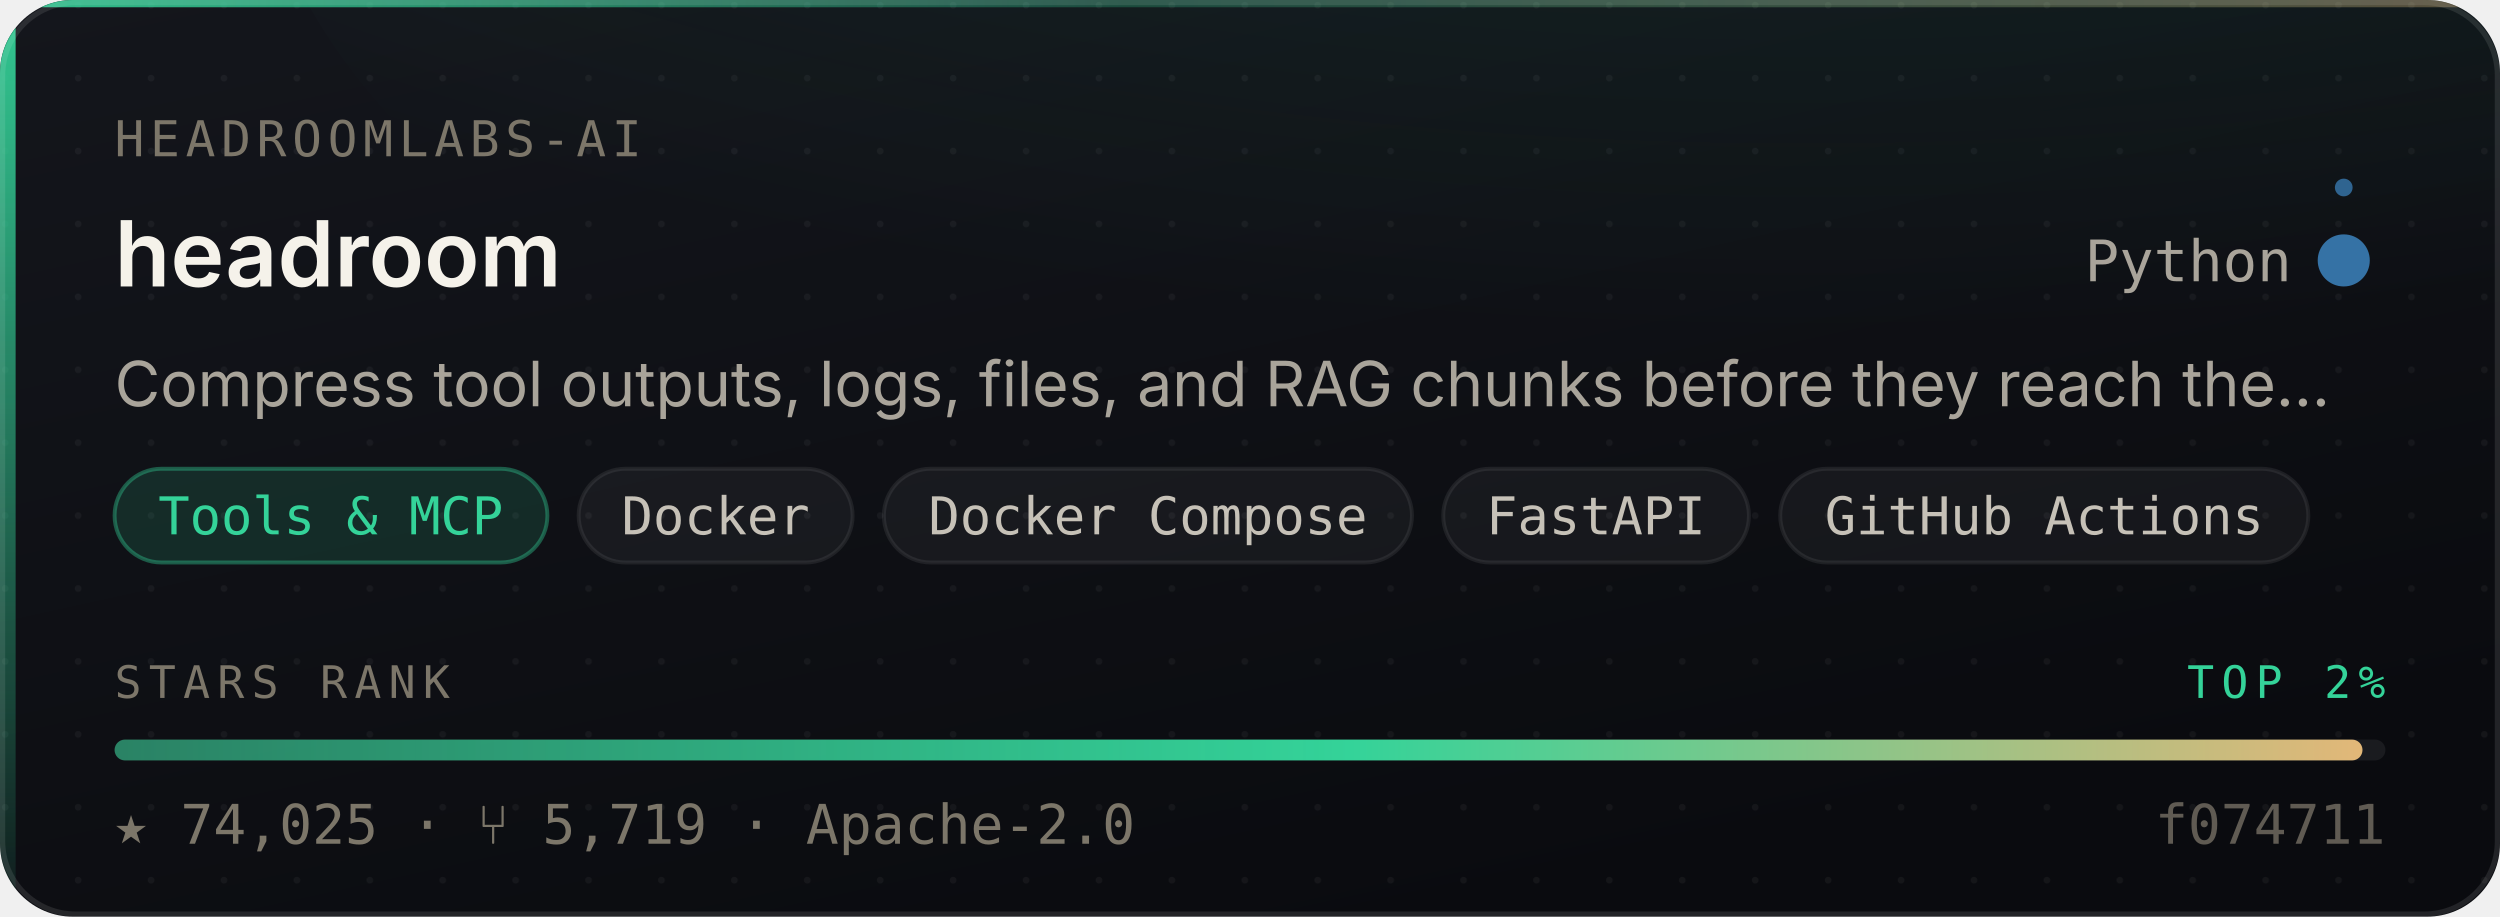
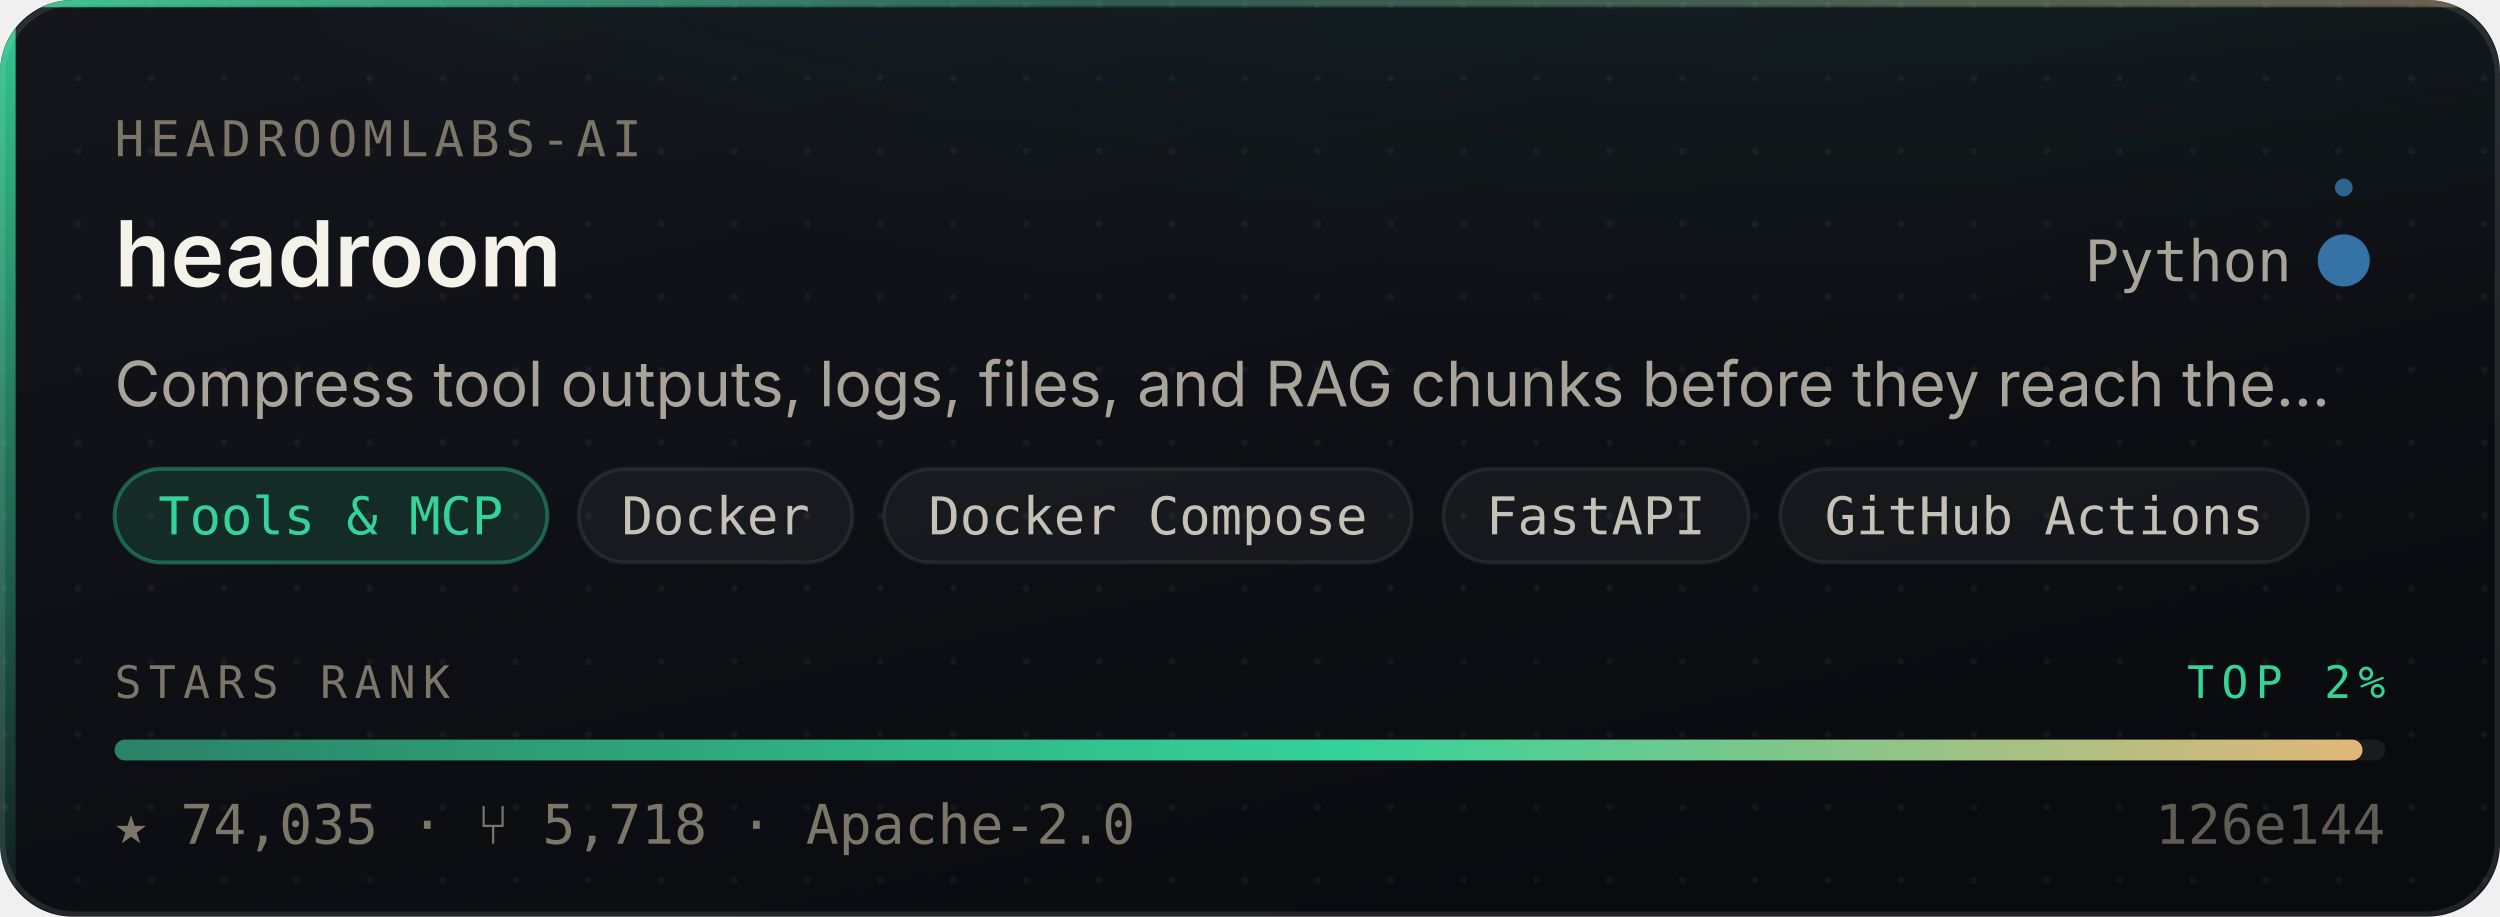
- <svg xmlns="http://www.w3.org/2000/svg" width="480" height="176" viewBox="0 0 480 176" role="img" aria-label="headroomlabs-ai/headroom — Tools &amp; MCP, 74,025 stars, top 2% of this corpus">
+ <svg xmlns="http://www.w3.org/2000/svg" width="480" height="176" viewBox="0 0 480 176" role="img" aria-label="headroomlabs-ai/headroom — Tools &amp; MCP, 74,035 stars, top 2% of this corpus">
  <style>
    /* Motion is additive decoration. With reduced motion requested the whole
       motion layer is hidden and the card is still complete and correct. */
    @media (prefers-reduced-motion: reduce){ .mo{ display:none } }
  </style>
  <defs>
    <linearGradient id="surface" x1="0" y1="0" x2="0.6" y2="1">
      <stop offset="0" stop-color="#14161C" />
      <stop offset="1" stop-color="#0A0B0F" />
    </linearGradient>
    <linearGradient id="edge" x1="0" y1="0" x2="1" y2="0">
      <stop offset="0" stop-color="#34D399" stop-opacity="0.9" />
      <stop offset="0.45" stop-color="#34D399" stop-opacity="0.25" />
      <stop offset="1" stop-color="#E3B778" stop-opacity="0.35" />
    </linearGradient>
    <linearGradient id="rail" x1="0" y1="0" x2="0" y2="1">
      <stop offset="0" stop-color="#34D399" stop-opacity="0.95" />
      <stop offset="1" stop-color="#34D399" stop-opacity="0.06" />
    </linearGradient>
    <radialGradient id="glow" cx="0.5" cy="0" r="0.85">
      <stop offset="0" stop-color="#34D399" stop-opacity="0.20" />
      <stop offset="1" stop-color="#34D399" stop-opacity="0" />
    </radialGradient>
    <linearGradient id="sheen" x1="0" y1="0" x2="1" y2="0">
      <stop offset="0" stop-color="#ffffff" stop-opacity="0" />
      <stop offset="0.5" stop-color="#ffffff" stop-opacity="0.055" />
      <stop offset="1" stop-color="#ffffff" stop-opacity="0" />
    </linearGradient>
    <linearGradient id="rankFill" x1="0" y1="0" x2="1" y2="0">
      <stop offset="0" stop-color="rgba(52,211,153,0.55)" />
      <stop offset="0.55" stop-color="#34D399" />
      <stop offset="1" stop-color="#E3B778" />
    </linearGradient>
    <pattern id="dots" width="14" height="14" patternUnits="userSpaceOnUse">
      <circle cx="1" cy="1" r="0.65" fill="#ffffff" opacity="0.045" />
    </pattern>
    <clipPath id="frame">
      <rect x="0" y="0" width="480" height="176" rx="14" />
    </clipPath>
  </defs>
  <g clip-path="url(#frame)">
    <rect width="480" height="176" fill="url(#surface)" />
    <rect width="480" height="176" fill="url(#dots)" />
    <ellipse cx="345.6" cy="-40" rx="297.6" ry="150" fill="url(#glow)" />
    <rect x="0" y="0" width="3" height="176" fill="url(#rail)" />
    <rect x="0" y="0" width="480" height="1.4" fill="url(#edge)" />
  </g>
  <rect x="0.5" y="0.5" width="479" height="175" rx="14" fill="none" stroke="rgba(255,255,255,0.10)" stroke-width="1" />
  <g class="mo" clip-path="url(#frame)">
    <rect x="-150" y="0" width="130" height="176" fill="url(#sheen)">
      <animate attributeName="x" values="-150;500" dur="5.5s" repeatCount="indefinite" />
    </rect>
    <circle r="2.6" fill="#34D399" opacity="0">
      <animateMotion dur="3.4s" repeatCount="indefinite" calcMode="linear" keyPoints="0.04;0.96" keyTimes="0;1" path="M1.5 0 L1.5 176" />
      <animate attributeName="opacity" values="0;0.95;0.95;0" keyTimes="0;0.12;0.82;1" dur="3.4s" repeatCount="indefinite" />
    </circle>
  </g>
  <text x="22" y="30" font-size="9.5" letter-spacing="1.1" fill="#7C7669" font-family="ui-monospace,SFMono-Regular,'SF Mono',Menlo,monospace">HEADROOMLABS-AI</text>
  <text x="22" y="55" font-size="17.5" font-weight="600" fill="#F5F2EA" font-family="-apple-system,BlinkMacSystemFont,'Segoe UI',Inter,Helvetica,Arial,sans-serif">headroom</text>
  <text x="440" y="54" font-size="11" fill="#A9A49A" text-anchor="end" font-family="ui-monospace,SFMono-Regular,'SF Mono',Menlo,monospace">Python</text>
  <circle cx="450" cy="50" r="4.5" fill="#3572A5" />
  <g class="mo">
    <g>
      <animateTransform attributeName="transform" type="rotate" from="0 450 50" to="360 450 50" dur="7s" repeatCount="indefinite" />
      <circle cx="450" cy="36" r="1.7" fill="#3572A5" opacity="0.85" />
    </g>
    <circle cx="450" cy="50" r="4.5" fill="none" stroke="#3572A5" stroke-width="1">
      <animate attributeName="r" values="4.5;11;4.5" dur="4s" repeatCount="indefinite" />
      <animate attributeName="stroke-opacity" values="0.5;0;0.5" dur="4s" repeatCount="indefinite" />
    </circle>
  </g>
  <text x="22" y="78" font-size="12" fill="#A9A49A" font-family="-apple-system,BlinkMacSystemFont,'Segoe UI',Inter,Helvetica,Arial,sans-serif">Compress tool outputs, logs, files, and RAG chunks before they reach the…</text>
  <rect x="22.0" y="90" width="83.1" height="18" rx="9" fill="rgba(52,211,153,0.14)" stroke="rgba(52,211,153,0.38)" stroke-width="0.75" />
  <text x="63.5" y="102.6" font-size="10" fill="#34D399" text-anchor="middle" font-family="ui-monospace,SFMono-Regular,'SF Mono',Menlo,monospace">Tools &amp; MCP</text>
  <rect x="111.1" y="90" width="52.6" height="18" rx="9" fill="rgba(255,255,255,0.045)" stroke="rgba(255,255,255,0.075)" stroke-width="0.75" />
  <text x="137.4" y="102.6" font-size="10" fill="#C6C1B7" text-anchor="middle" font-family="ui-monospace,SFMono-Regular,'SF Mono',Menlo,monospace">Docker</text>
  <rect x="169.7" y="90" width="101.4" height="18" rx="9" fill="rgba(255,255,255,0.045)" stroke="rgba(255,255,255,0.075)" stroke-width="0.75" />
  <text x="220.4" y="102.6" font-size="10" fill="#C6C1B7" text-anchor="middle" font-family="ui-monospace,SFMono-Regular,'SF Mono',Menlo,monospace">Docker Compose</text>
  <rect x="277.1" y="90" width="58.7" height="18" rx="9" fill="rgba(255,255,255,0.045)" stroke="rgba(255,255,255,0.075)" stroke-width="0.75" />
  <text x="306.4" y="102.6" font-size="10" fill="#C6C1B7" text-anchor="middle" font-family="ui-monospace,SFMono-Regular,'SF Mono',Menlo,monospace">FastAPI</text>
  <rect x="341.8" y="90" width="101.4" height="18" rx="9" fill="rgba(255,255,255,0.045)" stroke="rgba(255,255,255,0.075)" stroke-width="0.75" />
  <text x="392.5" y="102.6" font-size="10" fill="#C6C1B7" text-anchor="middle" font-family="ui-monospace,SFMono-Regular,'SF Mono',Menlo,monospace">GitHub Actions</text>
  <text x="22" y="134" font-size="8.6" letter-spacing="1.4" fill="#7C7669" font-family="ui-monospace,SFMono-Regular,'SF Mono',Menlo,monospace">STARS RANK</text>
  <text x="458" y="134" font-size="8.6" letter-spacing="1.4" fill="#34D399" text-anchor="end" font-family="ui-monospace,SFMono-Regular,'SF Mono',Menlo,monospace">TOP 2%</text>
  <rect x="22" y="142" width="436" height="4" rx="2" fill="rgba(255,255,255,0.07)" />
  <rect x="22" y="142" width="431.6" height="4" rx="2" fill="url(#rankFill)">
    <animate attributeName="width" from="0" to="431.6" dur="1.1s" fill="freeze" calcMode="spline" keySplines="0.16 1 0.3 1" keyTimes="0;1" />
  </rect>
-   <text x="22" y="162" font-size="10.5" fill="#7C7669" font-family="ui-monospace,SFMono-Regular,'SF Mono',Menlo,monospace">★ 74,025   ·   ⑂ 5,719   ·   Apache-2.0</text>
-   <text x="458" y="162" font-size="10.5" fill="#7C7669" text-anchor="end" font-family="ui-monospace,SFMono-Regular,'SF Mono',Menlo,monospace" opacity="0.75">f074711</text>
+   <text x="22" y="162" font-size="10.5" fill="#7C7669" font-family="ui-monospace,SFMono-Regular,'SF Mono',Menlo,monospace">★ 74,035   ·   ⑂ 5,718   ·   Apache-2.0</text>
+   <text x="458" y="162" font-size="10.5" fill="#7C7669" text-anchor="end" font-family="ui-monospace,SFMono-Regular,'SF Mono',Menlo,monospace" opacity="0.75">126e144</text>
</svg>
